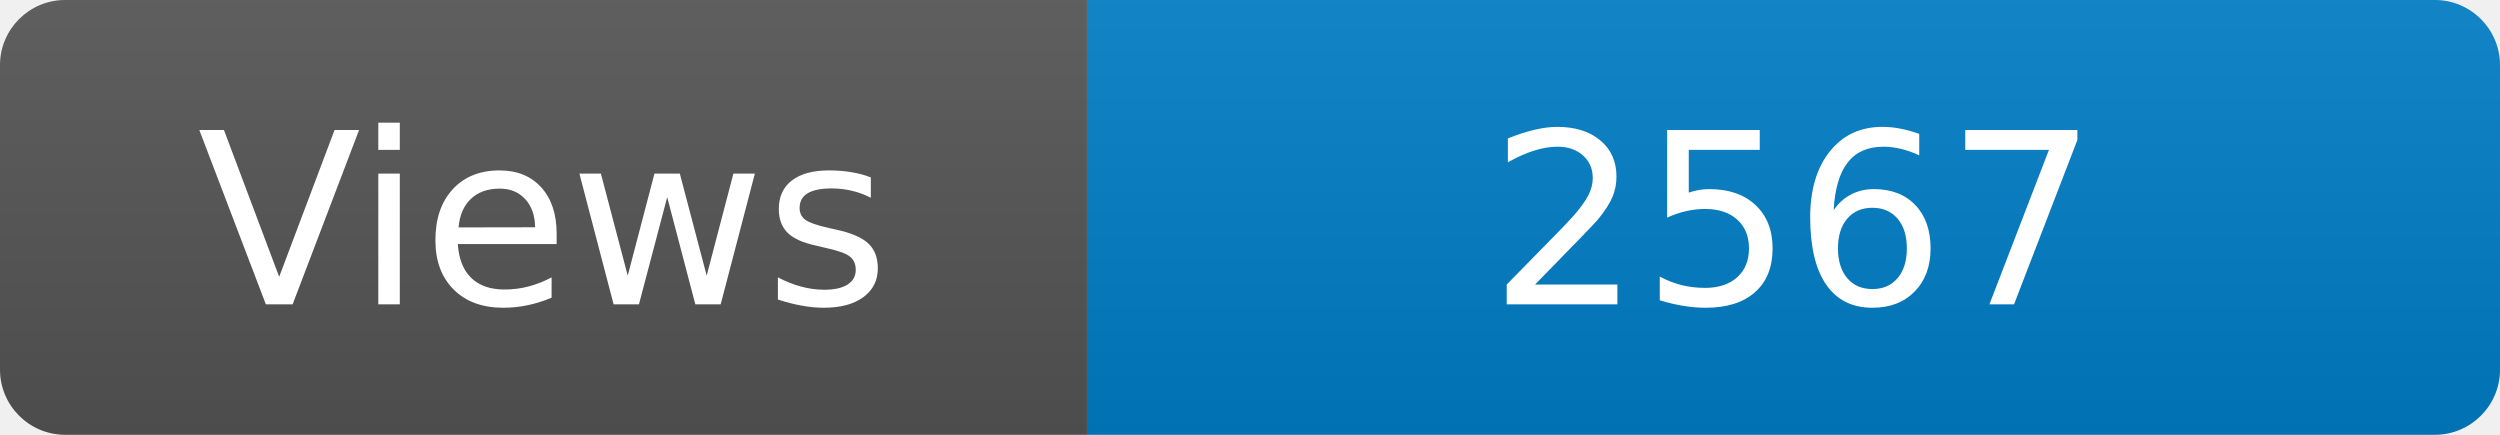
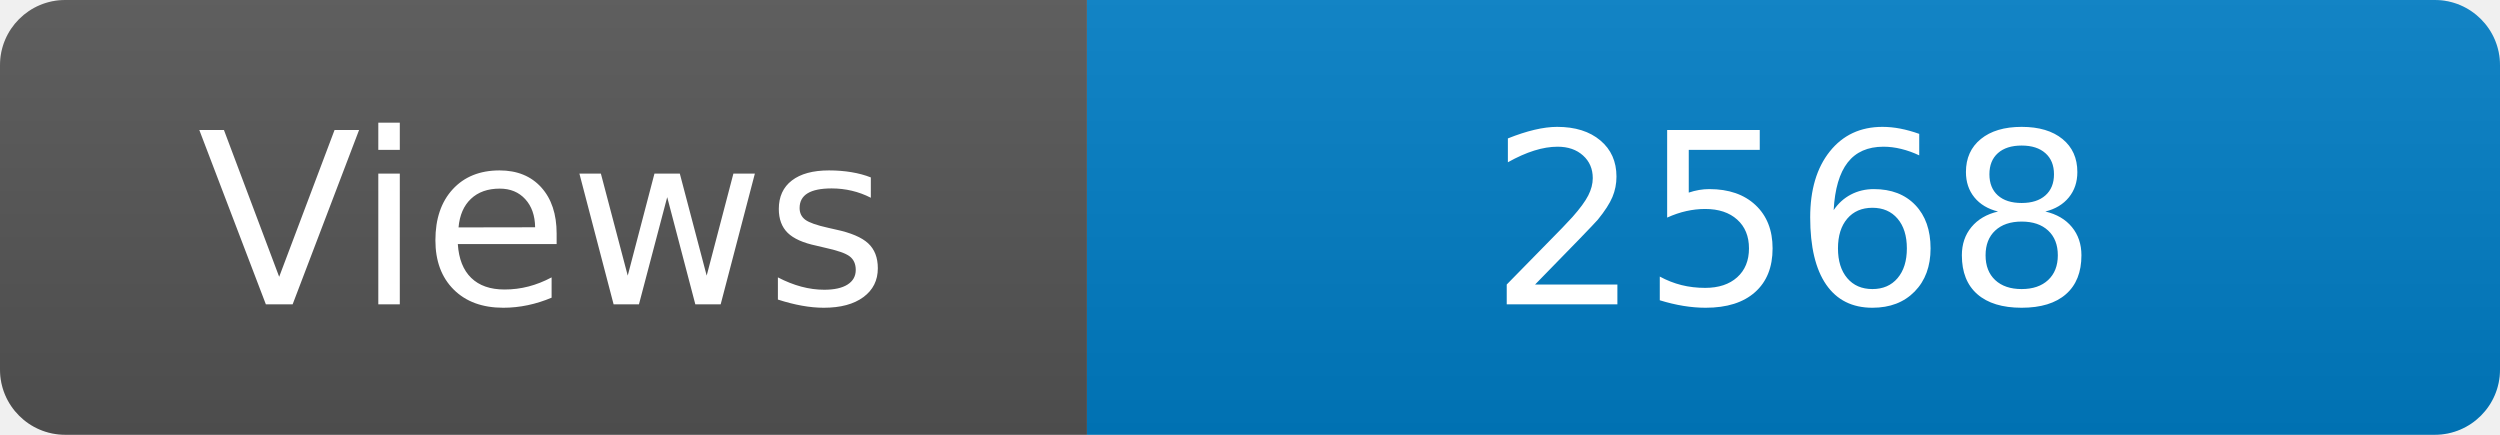
<svg xmlns="http://www.w3.org/2000/svg" width="115" height="20" role="img" aria-label="Maintained?: yes">
  <linearGradient id="s" x2="0" y2="100%">
    <stop offset="0" stop-color="#bbb" stop-opacity=".1" />
    <stop offset="1" stop-opacity=".1" />
  </linearGradient>
  <clipPath id="r">
    <rect width="115" height="20" rx="3" fill="#fff" />
  </clipPath>
  <g clip-path="url(#r)">
    <rect width="50" height="20" fill="#555" />
    <rect x="50" width="160" height="20" fill="#007ec6" />
    <rect width="115" height="20" fill="url(#s)" />
  </g>
  <g fill="#fff" text-anchor="middle" font-family="Verdana,Geneva,DejaVu Sans,sans-serif" font-size="110">
    <text x="250" y="140" transform="scale(.1)" fill="#fff">Views</text>
-     <text x="825" y="140" transform="scale(.1)" fill="#fff">2567</text>
+     <text x="825" y="140" transform="scale(.1)" fill="#fff">2568</text>
  </g>
</svg>
